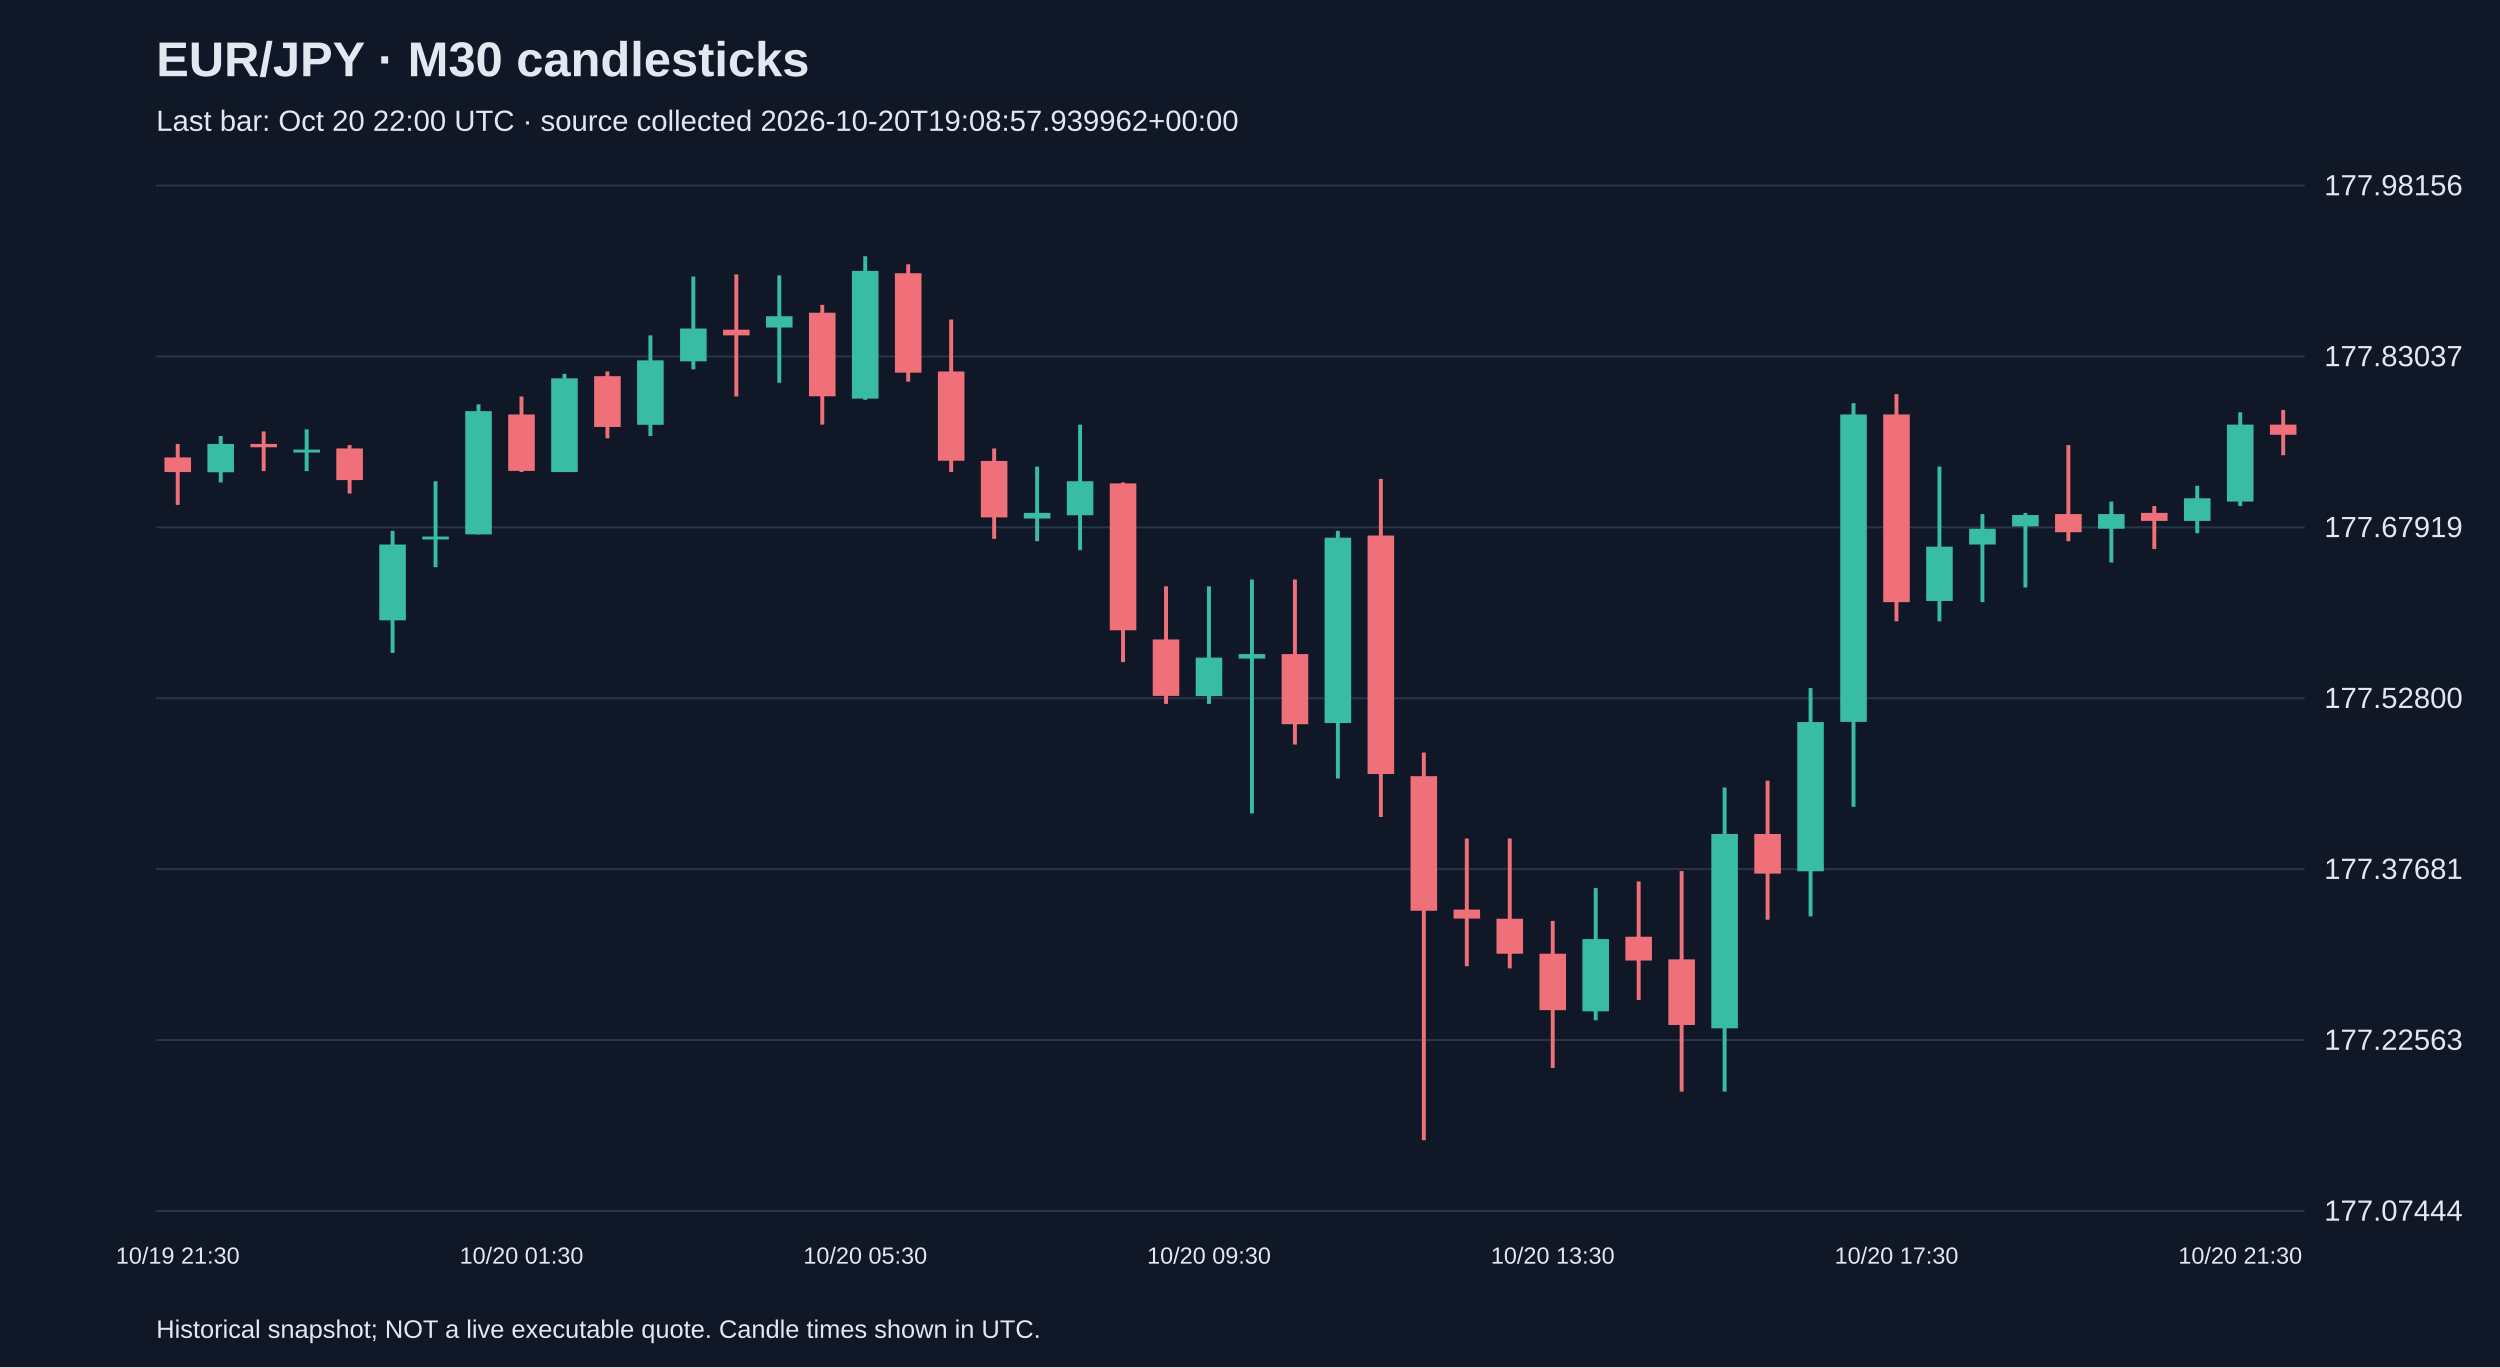
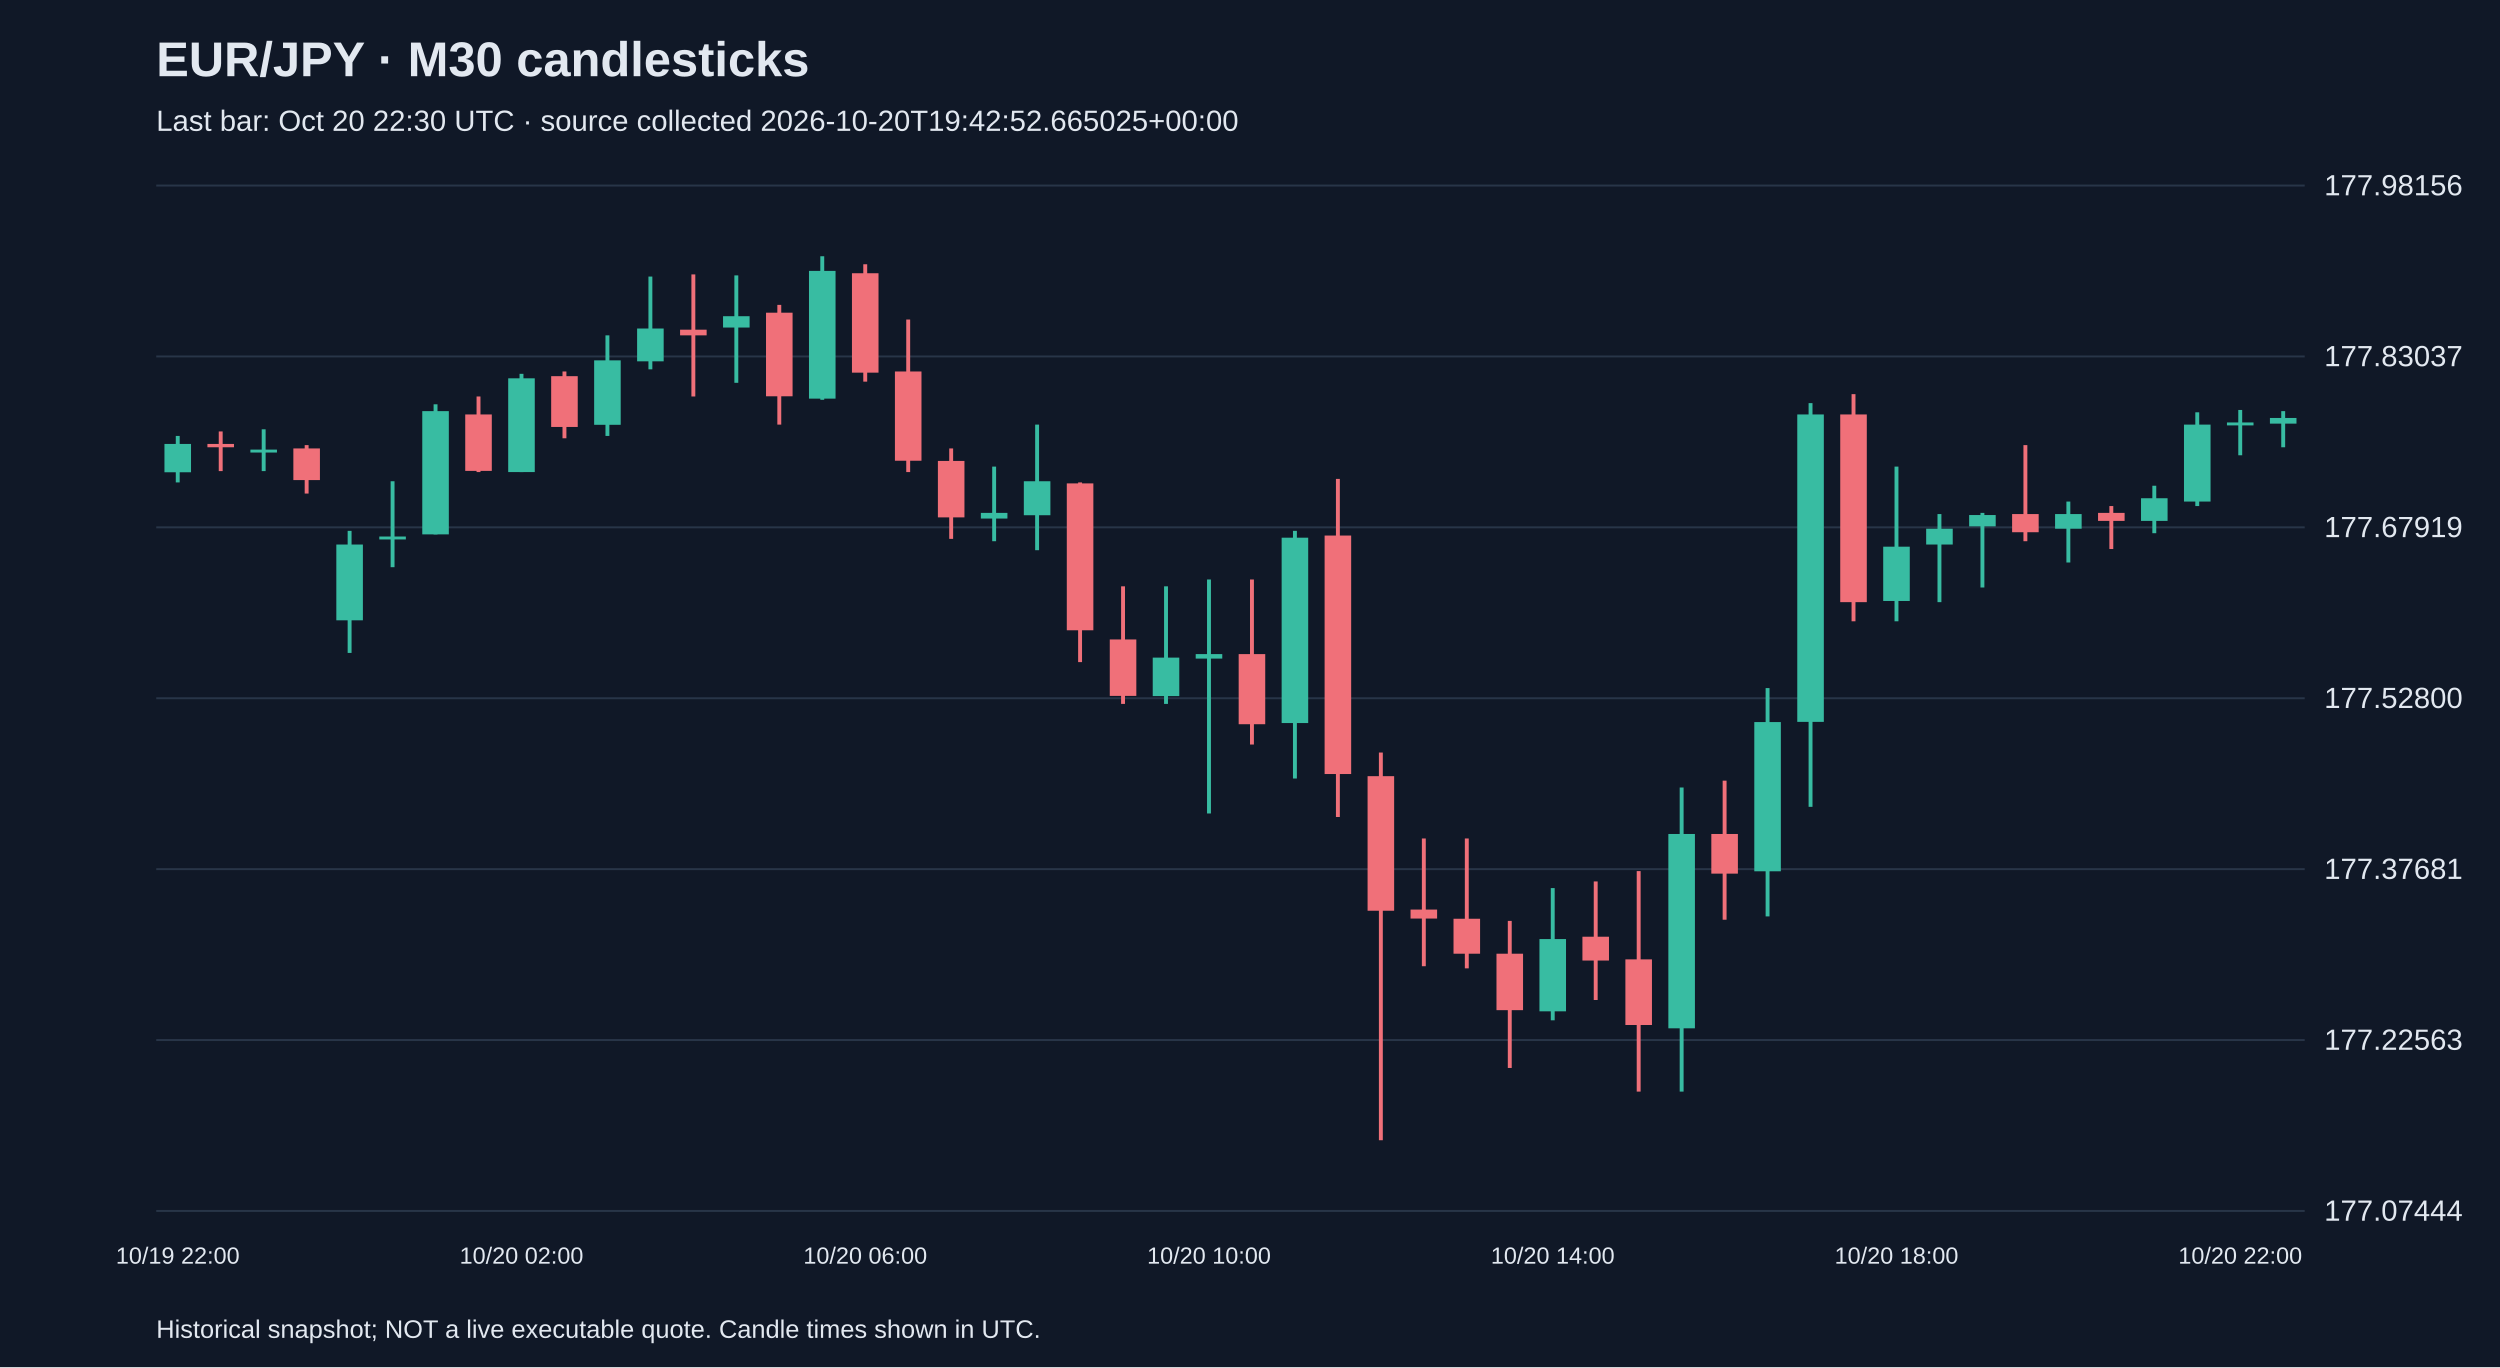
<svg xmlns="http://www.w3.org/2000/svg" viewBox="0 0 1280 700">
  <rect width="100%" height="100%" fill="#101827" />
  <style>text{font-family:Arial,sans-serif;fill:#e2e8f0}</style>
  <text x="80" y="39" font-size="25" font-weight="bold">EUR/JPY · M30 candlesticks</text>
-   <text x="80" y="67" font-size="15" fill="#a6b1c5">Last bar: Oct 20 22:00 UTC · source collected 2026-10-20T19:08:57.939962+00:00</text>
+   <text x="80" y="67" font-size="15" fill="#a6b1c5">Last bar: Oct 20 22:30 UTC · source collected 2026-10-20T19:42:52.665025+00:00</text>
  <line x1="80" y1="620.0" x2="1180" y2="620.0" stroke="#283548" />
  <text x="1190" y="625.0" font-size="15">177.07444</text>
  <line x1="80" y1="532.5" x2="1180" y2="532.5" stroke="#283548" />
  <text x="1190" y="537.5" font-size="15">177.22563</text>
  <line x1="80" y1="445.0" x2="1180" y2="445.0" stroke="#283548" />
  <text x="1190" y="450.0" font-size="15">177.37681</text>
  <line x1="80" y1="357.5" x2="1180" y2="357.5" stroke="#283548" />
  <text x="1190" y="362.5" font-size="15">177.52800</text>
  <line x1="80" y1="270.0" x2="1180" y2="270.0" stroke="#283548" />
  <text x="1190" y="275.0" font-size="15">177.67919</text>
  <line x1="80" y1="182.5" x2="1180" y2="182.5" stroke="#283548" />
  <text x="1190" y="187.5" font-size="15">177.83037</text>
  <line x1="80" y1="95.0" x2="1180" y2="95.0" stroke="#283548" />
  <text x="1190" y="100.0" font-size="15">177.98156</text>
-   <line x1="91.0" y1="227.3" x2="91.0" y2="258.5" stroke="#f07079" stroke-width="2" />
-   <rect x="84.2" y="234.2" width="13.6" height="7.5" fill="#f07079" />
-   <text x="91.0" y="647" text-anchor="middle" font-size="12">10/19 21:30</text>
-   <line x1="113.0" y1="223.2" x2="113.0" y2="247.0" stroke="#38bca2" stroke-width="2" />
-   <rect x="106.2" y="227.3" width="13.6" height="14.5" fill="#38bca2" />
-   <line x1="135.0" y1="220.9" x2="135.0" y2="241.2" stroke="#f07079" stroke-width="2" />
-   <rect x="128.2" y="227.3" width="13.6" height="1.7" fill="#f07079" />
-   <line x1="157.0" y1="219.8" x2="157.0" y2="241.2" stroke="#38bca2" stroke-width="2" />
-   <rect x="150.2" y="230.2" width="13.6" height="1.5" fill="#38bca2" />
-   <line x1="179.0" y1="227.9" x2="179.0" y2="252.7" stroke="#f07079" stroke-width="2" />
-   <rect x="172.2" y="229.6" width="13.6" height="16.2" fill="#f07079" />
-   <line x1="201.0" y1="271.8" x2="201.0" y2="334.3" stroke="#38bca2" stroke-width="2" />
-   <rect x="194.2" y="278.8" width="13.6" height="38.8" fill="#38bca2" />
-   <line x1="223.0" y1="246.4" x2="223.0" y2="290.4" stroke="#38bca2" stroke-width="2" />
-   <rect x="216.2" y="274.7" width="13.6" height="1.5" fill="#38bca2" />
-   <line x1="245.0" y1="207.0" x2="245.0" y2="273.6" stroke="#38bca2" stroke-width="2" />
-   <rect x="238.2" y="210.5" width="13.6" height="63.1" fill="#38bca2" />
-   <line x1="267.0" y1="203.0" x2="267.0" y2="241.7" stroke="#f07079" stroke-width="2" />
-   <rect x="260.2" y="212.2" width="13.6" height="28.9" fill="#f07079" />
-   <text x="267.0" y="647" text-anchor="middle" font-size="12">10/20 01:30</text>
-   <line x1="289.0" y1="191.4" x2="289.0" y2="241.7" stroke="#38bca2" stroke-width="2" />
-   <rect x="282.2" y="193.7" width="13.6" height="48.0" fill="#38bca2" />
-   <line x1="311.0" y1="190.2" x2="311.0" y2="224.4" stroke="#f07079" stroke-width="2" />
-   <rect x="304.2" y="192.6" width="13.6" height="26.0" fill="#f07079" />
-   <line x1="333.0" y1="171.7" x2="333.0" y2="223.2" stroke="#38bca2" stroke-width="2" />
-   <rect x="326.2" y="184.5" width="13.6" height="33.0" fill="#38bca2" />
-   <line x1="355.0" y1="141.6" x2="355.0" y2="189.1" stroke="#38bca2" stroke-width="2" />
-   <rect x="348.2" y="168.2" width="13.6" height="16.8" fill="#38bca2" />
-   <line x1="377.0" y1="140.5" x2="377.0" y2="203.0" stroke="#f07079" stroke-width="2" />
-   <rect x="370.2" y="168.8" width="13.6" height="2.9" fill="#f07079" />
-   <line x1="399.0" y1="141.0" x2="399.0" y2="196.0" stroke="#38bca2" stroke-width="2" />
-   <rect x="392.2" y="161.9" width="13.6" height="5.8" fill="#38bca2" />
-   <line x1="421.0" y1="156.1" x2="421.0" y2="217.4" stroke="#f07079" stroke-width="2" />
-   <rect x="414.2" y="160.1" width="13.6" height="42.8" fill="#f07079" />
-   <line x1="443.0" y1="131.2" x2="443.0" y2="204.7" stroke="#38bca2" stroke-width="2" />
-   <rect x="436.2" y="138.7" width="13.6" height="65.4" fill="#38bca2" />
-   <text x="443.0" y="647" text-anchor="middle" font-size="12">10/20 05:30</text>
-   <line x1="465.0" y1="135.3" x2="465.0" y2="195.4" stroke="#f07079" stroke-width="2" />
-   <rect x="458.2" y="139.9" width="13.6" height="50.9" fill="#f07079" />
-   <line x1="487.0" y1="163.6" x2="487.0" y2="241.7" stroke="#f07079" stroke-width="2" />
-   <rect x="480.2" y="190.2" width="13.6" height="45.7" fill="#f07079" />
-   <line x1="509.0" y1="229.6" x2="509.0" y2="275.9" stroke="#f07079" stroke-width="2" />
-   <rect x="502.2" y="236.0" width="13.6" height="28.9" fill="#f07079" />
-   <line x1="531.0" y1="238.9" x2="531.0" y2="277.1" stroke="#38bca2" stroke-width="2" />
-   <rect x="524.2" y="262.6" width="13.6" height="2.9" fill="#38bca2" />
-   <line x1="553.0" y1="217.4" x2="553.0" y2="281.7" stroke="#38bca2" stroke-width="2" />
-   <rect x="546.2" y="246.4" width="13.6" height="17.4" fill="#38bca2" />
-   <line x1="575.0" y1="247.0" x2="575.0" y2="339.0" stroke="#f07079" stroke-width="2" />
-   <rect x="568.2" y="247.5" width="13.6" height="75.2" fill="#f07079" />
-   <line x1="597.0" y1="300.2" x2="597.0" y2="360.4" stroke="#f07079" stroke-width="2" />
-   <rect x="590.2" y="327.4" width="13.6" height="28.9" fill="#f07079" />
-   <line x1="619.0" y1="300.2" x2="619.0" y2="360.4" stroke="#38bca2" stroke-width="2" />
-   <rect x="612.2" y="336.7" width="13.6" height="19.7" fill="#38bca2" />
-   <text x="619.0" y="647" text-anchor="middle" font-size="12">10/20 09:30</text>
-   <line x1="641.0" y1="296.7" x2="641.0" y2="416.5" stroke="#38bca2" stroke-width="2" />
-   <rect x="634.2" y="334.9" width="13.6" height="2.3" fill="#38bca2" />
-   <line x1="663.0" y1="296.7" x2="663.0" y2="381.2" stroke="#f07079" stroke-width="2" />
-   <rect x="656.2" y="334.9" width="13.6" height="35.9" fill="#f07079" />
-   <line x1="685.0" y1="271.8" x2="685.0" y2="398.6" stroke="#38bca2" stroke-width="2" />
-   <rect x="678.2" y="275.3" width="13.6" height="94.9" fill="#38bca2" />
-   <line x1="707.0" y1="245.2" x2="707.0" y2="418.3" stroke="#f07079" stroke-width="2" />
-   <rect x="700.2" y="274.2" width="13.6" height="122.1" fill="#f07079" />
-   <line x1="729.0" y1="385.3" x2="729.0" y2="583.8" stroke="#f07079" stroke-width="2" />
-   <rect x="722.2" y="397.4" width="13.6" height="68.9" fill="#f07079" />
-   <line x1="751.0" y1="429.3" x2="751.0" y2="494.7" stroke="#f07079" stroke-width="2" />
-   <rect x="744.2" y="465.7" width="13.6" height="4.6" fill="#f07079" />
-   <line x1="773.0" y1="429.3" x2="773.0" y2="495.8" stroke="#f07079" stroke-width="2" />
-   <rect x="766.2" y="470.4" width="13.6" height="17.9" fill="#f07079" />
-   <line x1="795.0" y1="471.5" x2="795.0" y2="546.8" stroke="#f07079" stroke-width="2" />
-   <rect x="788.2" y="488.3" width="13.6" height="28.9" fill="#f07079" />
-   <text x="795.0" y="647" text-anchor="middle" font-size="12">10/20 13:30</text>
-   <line x1="817.0" y1="454.7" x2="817.0" y2="522.4" stroke="#38bca2" stroke-width="2" />
-   <rect x="810.2" y="480.8" width="13.6" height="37.0" fill="#38bca2" />
-   <line x1="839.0" y1="451.3" x2="839.0" y2="512.0" stroke="#f07079" stroke-width="2" />
-   <rect x="832.2" y="479.6" width="13.6" height="12.2" fill="#f07079" />
-   <line x1="861.0" y1="446.0" x2="861.0" y2="558.9" stroke="#f07079" stroke-width="2" />
-   <rect x="854.2" y="491.2" width="13.6" height="33.6" fill="#f07079" />
-   <line x1="883.0" y1="403.2" x2="883.0" y2="558.9" stroke="#38bca2" stroke-width="2" />
-   <rect x="876.2" y="427.0" width="13.6" height="99.5" fill="#38bca2" />
-   <line x1="905.0" y1="399.7" x2="905.0" y2="470.9" stroke="#f07079" stroke-width="2" />
-   <rect x="898.2" y="427.0" width="13.6" height="20.3" fill="#f07079" />
-   <line x1="927.0" y1="352.3" x2="927.0" y2="469.2" stroke="#38bca2" stroke-width="2" />
-   <rect x="920.2" y="369.7" width="13.6" height="76.4" fill="#38bca2" />
-   <line x1="949.0" y1="206.4" x2="949.0" y2="413.1" stroke="#38bca2" stroke-width="2" />
-   <rect x="942.2" y="212.2" width="13.6" height="157.4" fill="#38bca2" />
-   <line x1="971.0" y1="201.8" x2="971.0" y2="318.1" stroke="#f07079" stroke-width="2" />
-   <rect x="964.2" y="212.2" width="13.6" height="96.1" fill="#f07079" />
-   <text x="971.0" y="647" text-anchor="middle" font-size="12">10/20 17:30</text>
-   <line x1="993.0" y1="238.9" x2="993.0" y2="318.1" stroke="#38bca2" stroke-width="2" />
-   <rect x="986.2" y="279.9" width="13.6" height="27.8" fill="#38bca2" />
-   <line x1="1015.0" y1="263.2" x2="1015.0" y2="308.3" stroke="#38bca2" stroke-width="2" />
-   <rect x="1008.2" y="270.7" width="13.6" height="8.1" fill="#38bca2" />
-   <line x1="1037.0" y1="262.6" x2="1037.0" y2="300.8" stroke="#38bca2" stroke-width="2" />
-   <rect x="1030.2" y="263.7" width="13.6" height="5.8" fill="#38bca2" />
-   <line x1="1059.0" y1="227.9" x2="1059.0" y2="277.1" stroke="#f07079" stroke-width="2" />
-   <rect x="1052.2" y="263.2" width="13.6" height="9.3" fill="#f07079" />
-   <line x1="1081.0" y1="256.8" x2="1081.0" y2="288.0" stroke="#38bca2" stroke-width="2" />
-   <rect x="1074.2" y="263.2" width="13.6" height="7.5" fill="#38bca2" />
-   <line x1="1103.0" y1="259.1" x2="1103.0" y2="281.1" stroke="#f07079" stroke-width="2" />
-   <rect x="1096.2" y="262.6" width="13.6" height="4.1" fill="#f07079" />
-   <line x1="1125.0" y1="248.7" x2="1125.0" y2="273.0" stroke="#38bca2" stroke-width="2" />
-   <rect x="1118.2" y="255.1" width="13.6" height="11.6" fill="#38bca2" />
-   <line x1="1147.0" y1="211.1" x2="1147.0" y2="259.1" stroke="#38bca2" stroke-width="2" />
-   <rect x="1140.2" y="217.4" width="13.6" height="39.4" fill="#38bca2" />
-   <text x="1147.0" y="647" text-anchor="middle" font-size="12">10/20 21:30</text>
-   <line x1="1169.0" y1="209.9" x2="1169.0" y2="233.1" stroke="#f07079" stroke-width="2" />
-   <rect x="1162.2" y="217.4" width="13.6" height="5.2" fill="#f07079" />
+   <line x1="91.0" y1="223.2" x2="91.0" y2="247.0" stroke="#38bca2" stroke-width="2" />
+   <rect x="84.2" y="227.3" width="13.6" height="14.5" fill="#38bca2" />
+   <text x="91.0" y="647" text-anchor="middle" font-size="12">10/19 22:00</text>
+   <line x1="113.0" y1="220.9" x2="113.0" y2="241.2" stroke="#f07079" stroke-width="2" />
+   <rect x="106.2" y="227.3" width="13.6" height="1.7" fill="#f07079" />
+   <line x1="135.0" y1="219.8" x2="135.0" y2="241.2" stroke="#38bca2" stroke-width="2" />
+   <rect x="128.2" y="230.2" width="13.6" height="1.5" fill="#38bca2" />
+   <line x1="157.0" y1="227.9" x2="157.0" y2="252.7" stroke="#f07079" stroke-width="2" />
+   <rect x="150.2" y="229.6" width="13.6" height="16.2" fill="#f07079" />
+   <line x1="179.0" y1="271.8" x2="179.0" y2="334.3" stroke="#38bca2" stroke-width="2" />
+   <rect x="172.2" y="278.8" width="13.6" height="38.8" fill="#38bca2" />
+   <line x1="201.0" y1="246.4" x2="201.0" y2="290.4" stroke="#38bca2" stroke-width="2" />
+   <rect x="194.2" y="274.7" width="13.6" height="1.5" fill="#38bca2" />
+   <line x1="223.0" y1="207.0" x2="223.0" y2="273.6" stroke="#38bca2" stroke-width="2" />
+   <rect x="216.2" y="210.5" width="13.6" height="63.1" fill="#38bca2" />
+   <line x1="245.0" y1="203.0" x2="245.0" y2="241.7" stroke="#f07079" stroke-width="2" />
+   <rect x="238.2" y="212.2" width="13.6" height="28.9" fill="#f07079" />
+   <line x1="267.0" y1="191.4" x2="267.0" y2="241.7" stroke="#38bca2" stroke-width="2" />
+   <rect x="260.2" y="193.7" width="13.6" height="48.0" fill="#38bca2" />
+   <text x="267.0" y="647" text-anchor="middle" font-size="12">10/20 02:00</text>
+   <line x1="289.0" y1="190.2" x2="289.0" y2="224.4" stroke="#f07079" stroke-width="2" />
+   <rect x="282.2" y="192.6" width="13.6" height="26.0" fill="#f07079" />
+   <line x1="311.0" y1="171.7" x2="311.0" y2="223.2" stroke="#38bca2" stroke-width="2" />
+   <rect x="304.2" y="184.5" width="13.6" height="33.0" fill="#38bca2" />
+   <line x1="333.0" y1="141.6" x2="333.0" y2="189.1" stroke="#38bca2" stroke-width="2" />
+   <rect x="326.2" y="168.2" width="13.6" height="16.8" fill="#38bca2" />
+   <line x1="355.0" y1="140.5" x2="355.0" y2="203.0" stroke="#f07079" stroke-width="2" />
+   <rect x="348.2" y="168.8" width="13.6" height="2.9" fill="#f07079" />
+   <line x1="377.0" y1="141.0" x2="377.0" y2="196.0" stroke="#38bca2" stroke-width="2" />
+   <rect x="370.2" y="161.9" width="13.6" height="5.8" fill="#38bca2" />
+   <line x1="399.0" y1="156.1" x2="399.0" y2="217.4" stroke="#f07079" stroke-width="2" />
+   <rect x="392.2" y="160.1" width="13.6" height="42.8" fill="#f07079" />
+   <line x1="421.0" y1="131.2" x2="421.0" y2="204.7" stroke="#38bca2" stroke-width="2" />
+   <rect x="414.2" y="138.7" width="13.6" height="65.4" fill="#38bca2" />
+   <line x1="443.0" y1="135.3" x2="443.0" y2="195.4" stroke="#f07079" stroke-width="2" />
+   <rect x="436.2" y="139.9" width="13.6" height="50.9" fill="#f07079" />
+   <text x="443.0" y="647" text-anchor="middle" font-size="12">10/20 06:00</text>
+   <line x1="465.0" y1="163.6" x2="465.0" y2="241.7" stroke="#f07079" stroke-width="2" />
+   <rect x="458.2" y="190.2" width="13.6" height="45.7" fill="#f07079" />
+   <line x1="487.0" y1="229.6" x2="487.0" y2="275.9" stroke="#f07079" stroke-width="2" />
+   <rect x="480.2" y="236.0" width="13.6" height="28.9" fill="#f07079" />
+   <line x1="509.0" y1="238.9" x2="509.0" y2="277.1" stroke="#38bca2" stroke-width="2" />
+   <rect x="502.2" y="262.6" width="13.6" height="2.9" fill="#38bca2" />
+   <line x1="531.0" y1="217.4" x2="531.0" y2="281.7" stroke="#38bca2" stroke-width="2" />
+   <rect x="524.2" y="246.4" width="13.6" height="17.4" fill="#38bca2" />
+   <line x1="553.0" y1="247.0" x2="553.0" y2="339.0" stroke="#f07079" stroke-width="2" />
+   <rect x="546.2" y="247.5" width="13.6" height="75.2" fill="#f07079" />
+   <line x1="575.0" y1="300.2" x2="575.0" y2="360.4" stroke="#f07079" stroke-width="2" />
+   <rect x="568.2" y="327.4" width="13.6" height="28.9" fill="#f07079" />
+   <line x1="597.0" y1="300.2" x2="597.0" y2="360.4" stroke="#38bca2" stroke-width="2" />
+   <rect x="590.2" y="336.7" width="13.6" height="19.7" fill="#38bca2" />
+   <line x1="619.0" y1="296.7" x2="619.0" y2="416.5" stroke="#38bca2" stroke-width="2" />
+   <rect x="612.2" y="334.9" width="13.6" height="2.3" fill="#38bca2" />
+   <text x="619.0" y="647" text-anchor="middle" font-size="12">10/20 10:00</text>
+   <line x1="641.0" y1="296.7" x2="641.0" y2="381.2" stroke="#f07079" stroke-width="2" />
+   <rect x="634.2" y="334.9" width="13.6" height="35.9" fill="#f07079" />
+   <line x1="663.0" y1="271.8" x2="663.0" y2="398.6" stroke="#38bca2" stroke-width="2" />
+   <rect x="656.2" y="275.3" width="13.6" height="94.9" fill="#38bca2" />
+   <line x1="685.0" y1="245.2" x2="685.0" y2="418.3" stroke="#f07079" stroke-width="2" />
+   <rect x="678.2" y="274.2" width="13.6" height="122.1" fill="#f07079" />
+   <line x1="707.0" y1="385.3" x2="707.0" y2="583.8" stroke="#f07079" stroke-width="2" />
+   <rect x="700.2" y="397.4" width="13.6" height="68.9" fill="#f07079" />
+   <line x1="729.0" y1="429.3" x2="729.0" y2="494.7" stroke="#f07079" stroke-width="2" />
+   <rect x="722.2" y="465.7" width="13.6" height="4.6" fill="#f07079" />
+   <line x1="751.0" y1="429.3" x2="751.0" y2="495.8" stroke="#f07079" stroke-width="2" />
+   <rect x="744.2" y="470.4" width="13.6" height="17.9" fill="#f07079" />
+   <line x1="773.0" y1="471.5" x2="773.0" y2="546.8" stroke="#f07079" stroke-width="2" />
+   <rect x="766.2" y="488.3" width="13.6" height="28.9" fill="#f07079" />
+   <line x1="795.0" y1="454.7" x2="795.0" y2="522.4" stroke="#38bca2" stroke-width="2" />
+   <rect x="788.2" y="480.8" width="13.6" height="37.0" fill="#38bca2" />
+   <text x="795.0" y="647" text-anchor="middle" font-size="12">10/20 14:00</text>
+   <line x1="817.0" y1="451.3" x2="817.0" y2="512.0" stroke="#f07079" stroke-width="2" />
+   <rect x="810.2" y="479.6" width="13.6" height="12.2" fill="#f07079" />
+   <line x1="839.0" y1="446.0" x2="839.0" y2="558.9" stroke="#f07079" stroke-width="2" />
+   <rect x="832.2" y="491.2" width="13.6" height="33.6" fill="#f07079" />
+   <line x1="861.0" y1="403.2" x2="861.0" y2="558.9" stroke="#38bca2" stroke-width="2" />
+   <rect x="854.2" y="427.0" width="13.6" height="99.5" fill="#38bca2" />
+   <line x1="883.0" y1="399.7" x2="883.0" y2="470.9" stroke="#f07079" stroke-width="2" />
+   <rect x="876.2" y="427.0" width="13.6" height="20.3" fill="#f07079" />
+   <line x1="905.0" y1="352.3" x2="905.0" y2="469.2" stroke="#38bca2" stroke-width="2" />
+   <rect x="898.2" y="369.7" width="13.6" height="76.4" fill="#38bca2" />
+   <line x1="927.0" y1="206.4" x2="927.0" y2="413.1" stroke="#38bca2" stroke-width="2" />
+   <rect x="920.2" y="212.2" width="13.6" height="157.4" fill="#38bca2" />
+   <line x1="949.0" y1="201.8" x2="949.0" y2="318.1" stroke="#f07079" stroke-width="2" />
+   <rect x="942.2" y="212.2" width="13.6" height="96.1" fill="#f07079" />
+   <line x1="971.0" y1="238.9" x2="971.0" y2="318.1" stroke="#38bca2" stroke-width="2" />
+   <rect x="964.2" y="279.9" width="13.6" height="27.8" fill="#38bca2" />
+   <text x="971.0" y="647" text-anchor="middle" font-size="12">10/20 18:00</text>
+   <line x1="993.0" y1="263.2" x2="993.0" y2="308.3" stroke="#38bca2" stroke-width="2" />
+   <rect x="986.2" y="270.7" width="13.6" height="8.1" fill="#38bca2" />
+   <line x1="1015.0" y1="262.6" x2="1015.0" y2="300.8" stroke="#38bca2" stroke-width="2" />
+   <rect x="1008.2" y="263.7" width="13.6" height="5.8" fill="#38bca2" />
+   <line x1="1037.0" y1="227.9" x2="1037.0" y2="277.1" stroke="#f07079" stroke-width="2" />
+   <rect x="1030.2" y="263.2" width="13.6" height="9.3" fill="#f07079" />
+   <line x1="1059.0" y1="256.8" x2="1059.0" y2="288.0" stroke="#38bca2" stroke-width="2" />
+   <rect x="1052.2" y="263.2" width="13.6" height="7.5" fill="#38bca2" />
+   <line x1="1081.0" y1="259.1" x2="1081.0" y2="281.1" stroke="#f07079" stroke-width="2" />
+   <rect x="1074.2" y="262.6" width="13.6" height="4.1" fill="#f07079" />
+   <line x1="1103.0" y1="248.7" x2="1103.0" y2="273.0" stroke="#38bca2" stroke-width="2" />
+   <rect x="1096.2" y="255.1" width="13.6" height="11.6" fill="#38bca2" />
+   <line x1="1125.0" y1="211.1" x2="1125.0" y2="259.1" stroke="#38bca2" stroke-width="2" />
+   <rect x="1118.2" y="217.4" width="13.6" height="39.4" fill="#38bca2" />
+   <line x1="1147.0" y1="209.9" x2="1147.0" y2="233.1" stroke="#38bca2" stroke-width="2" />
+   <rect x="1140.2" y="216.3" width="13.6" height="1.5" fill="#38bca2" />
+   <text x="1147.0" y="647" text-anchor="middle" font-size="12">10/20 22:00</text>
+   <line x1="1169.0" y1="210.5" x2="1169.0" y2="229.0" stroke="#38bca2" stroke-width="2" />
+   <rect x="1162.2" y="214.0" width="13.6" height="2.9" fill="#38bca2" />
  <text x="80" y="685" font-size="13">Historical snapshot; NOT a live executable quote. Candle times shown in UTC.</text>
</svg>
